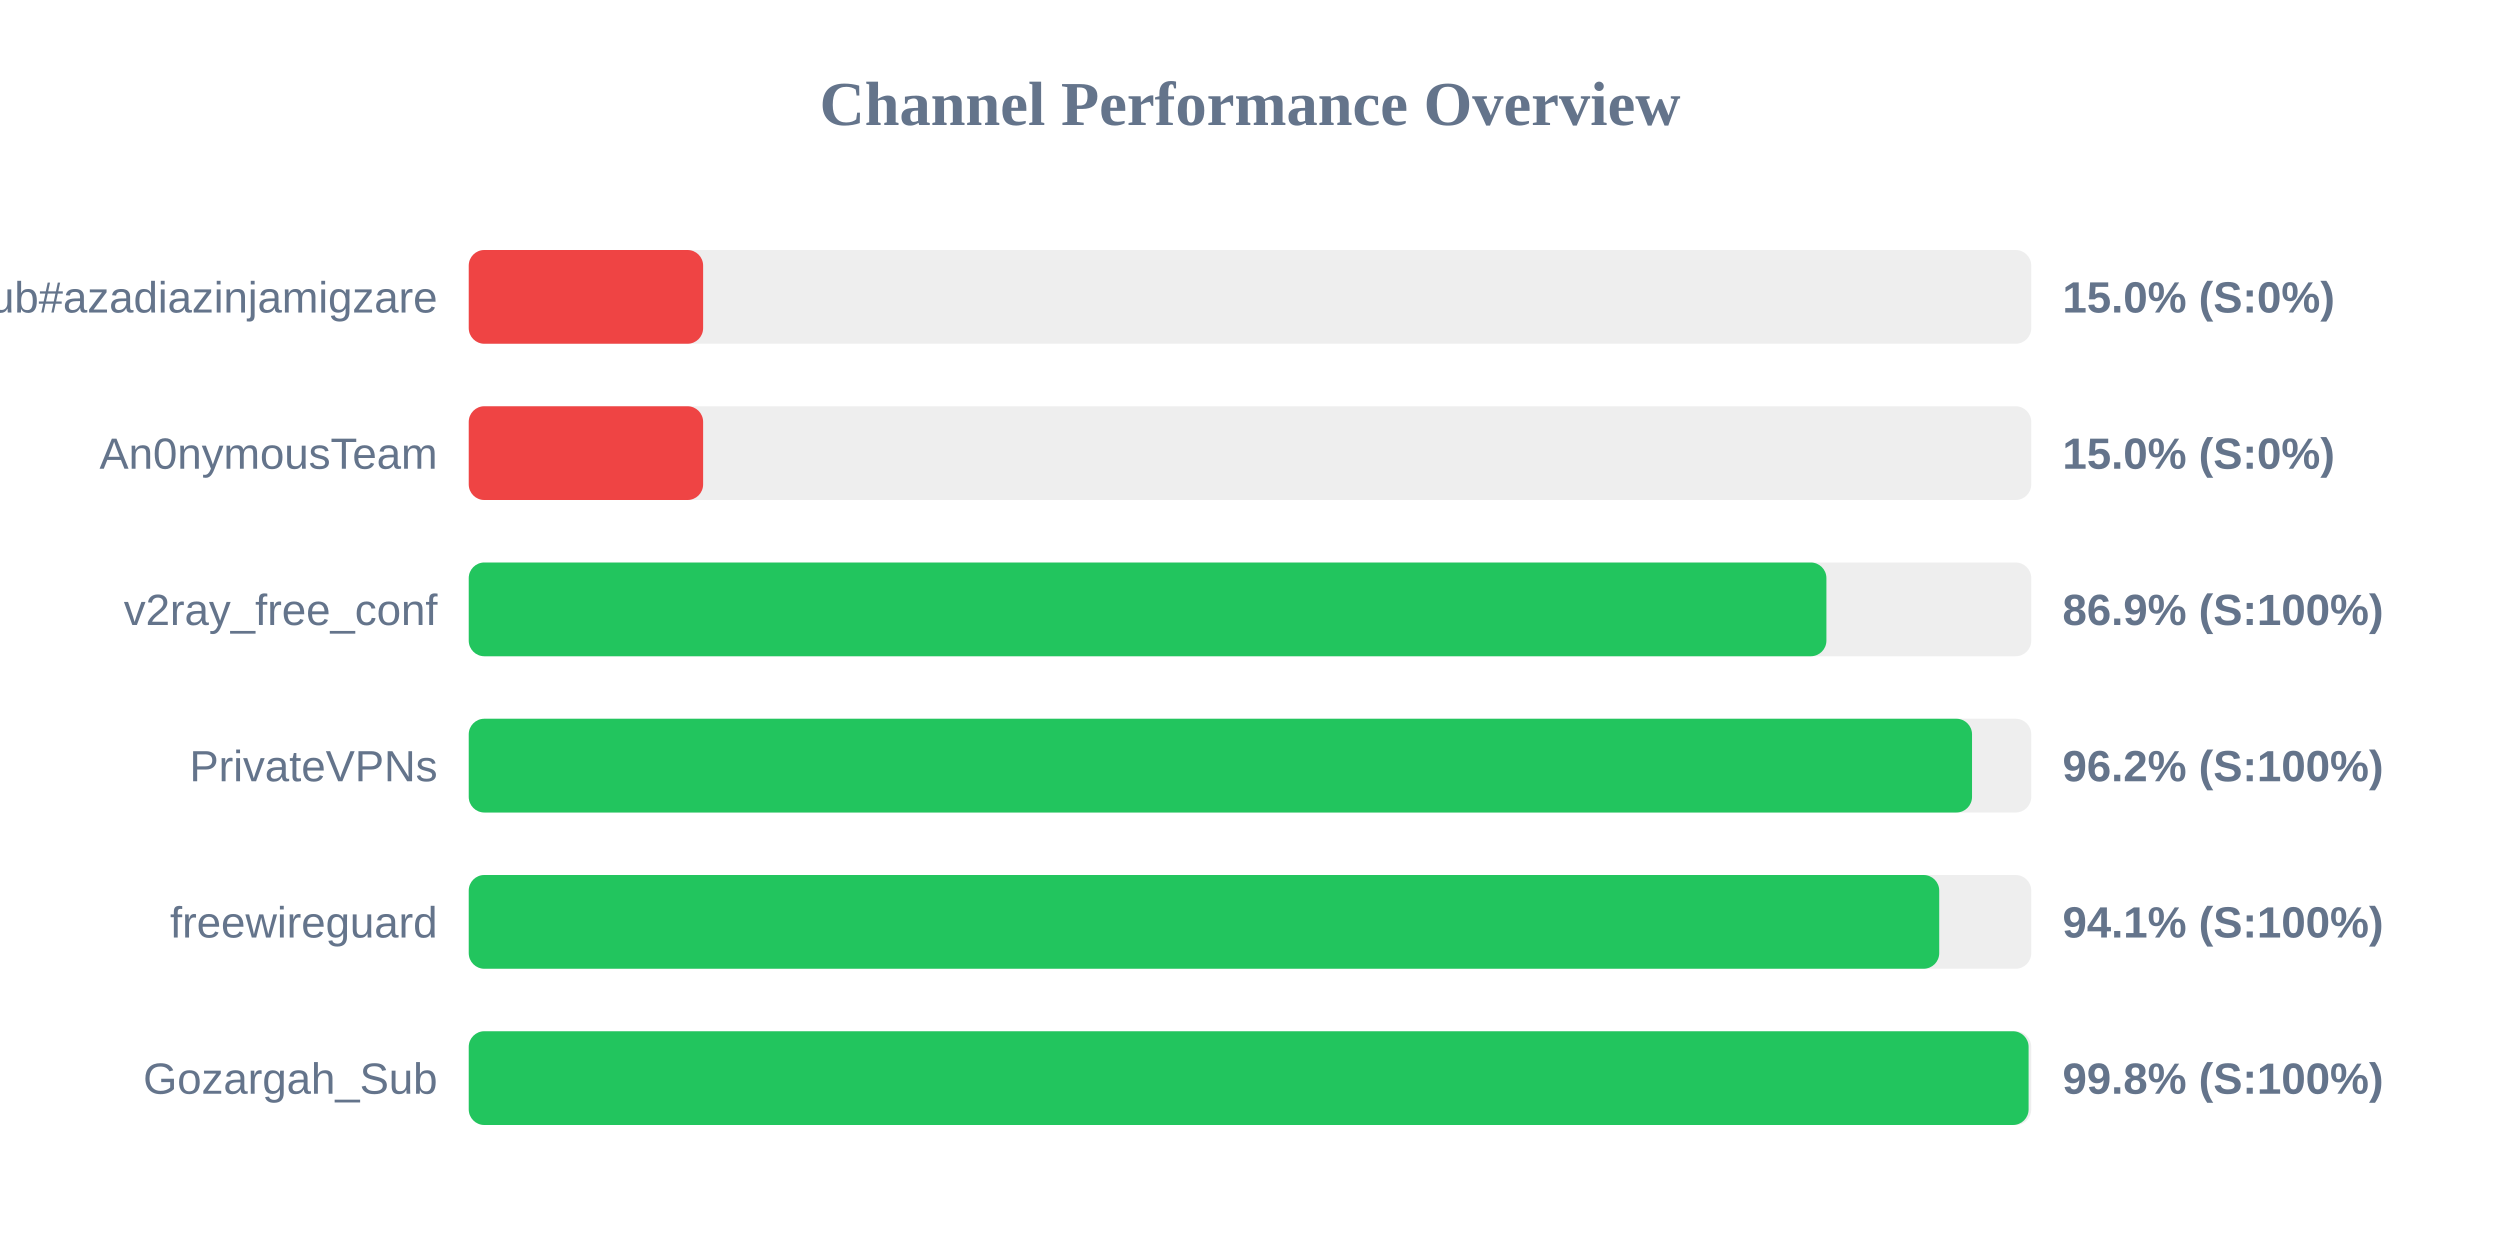
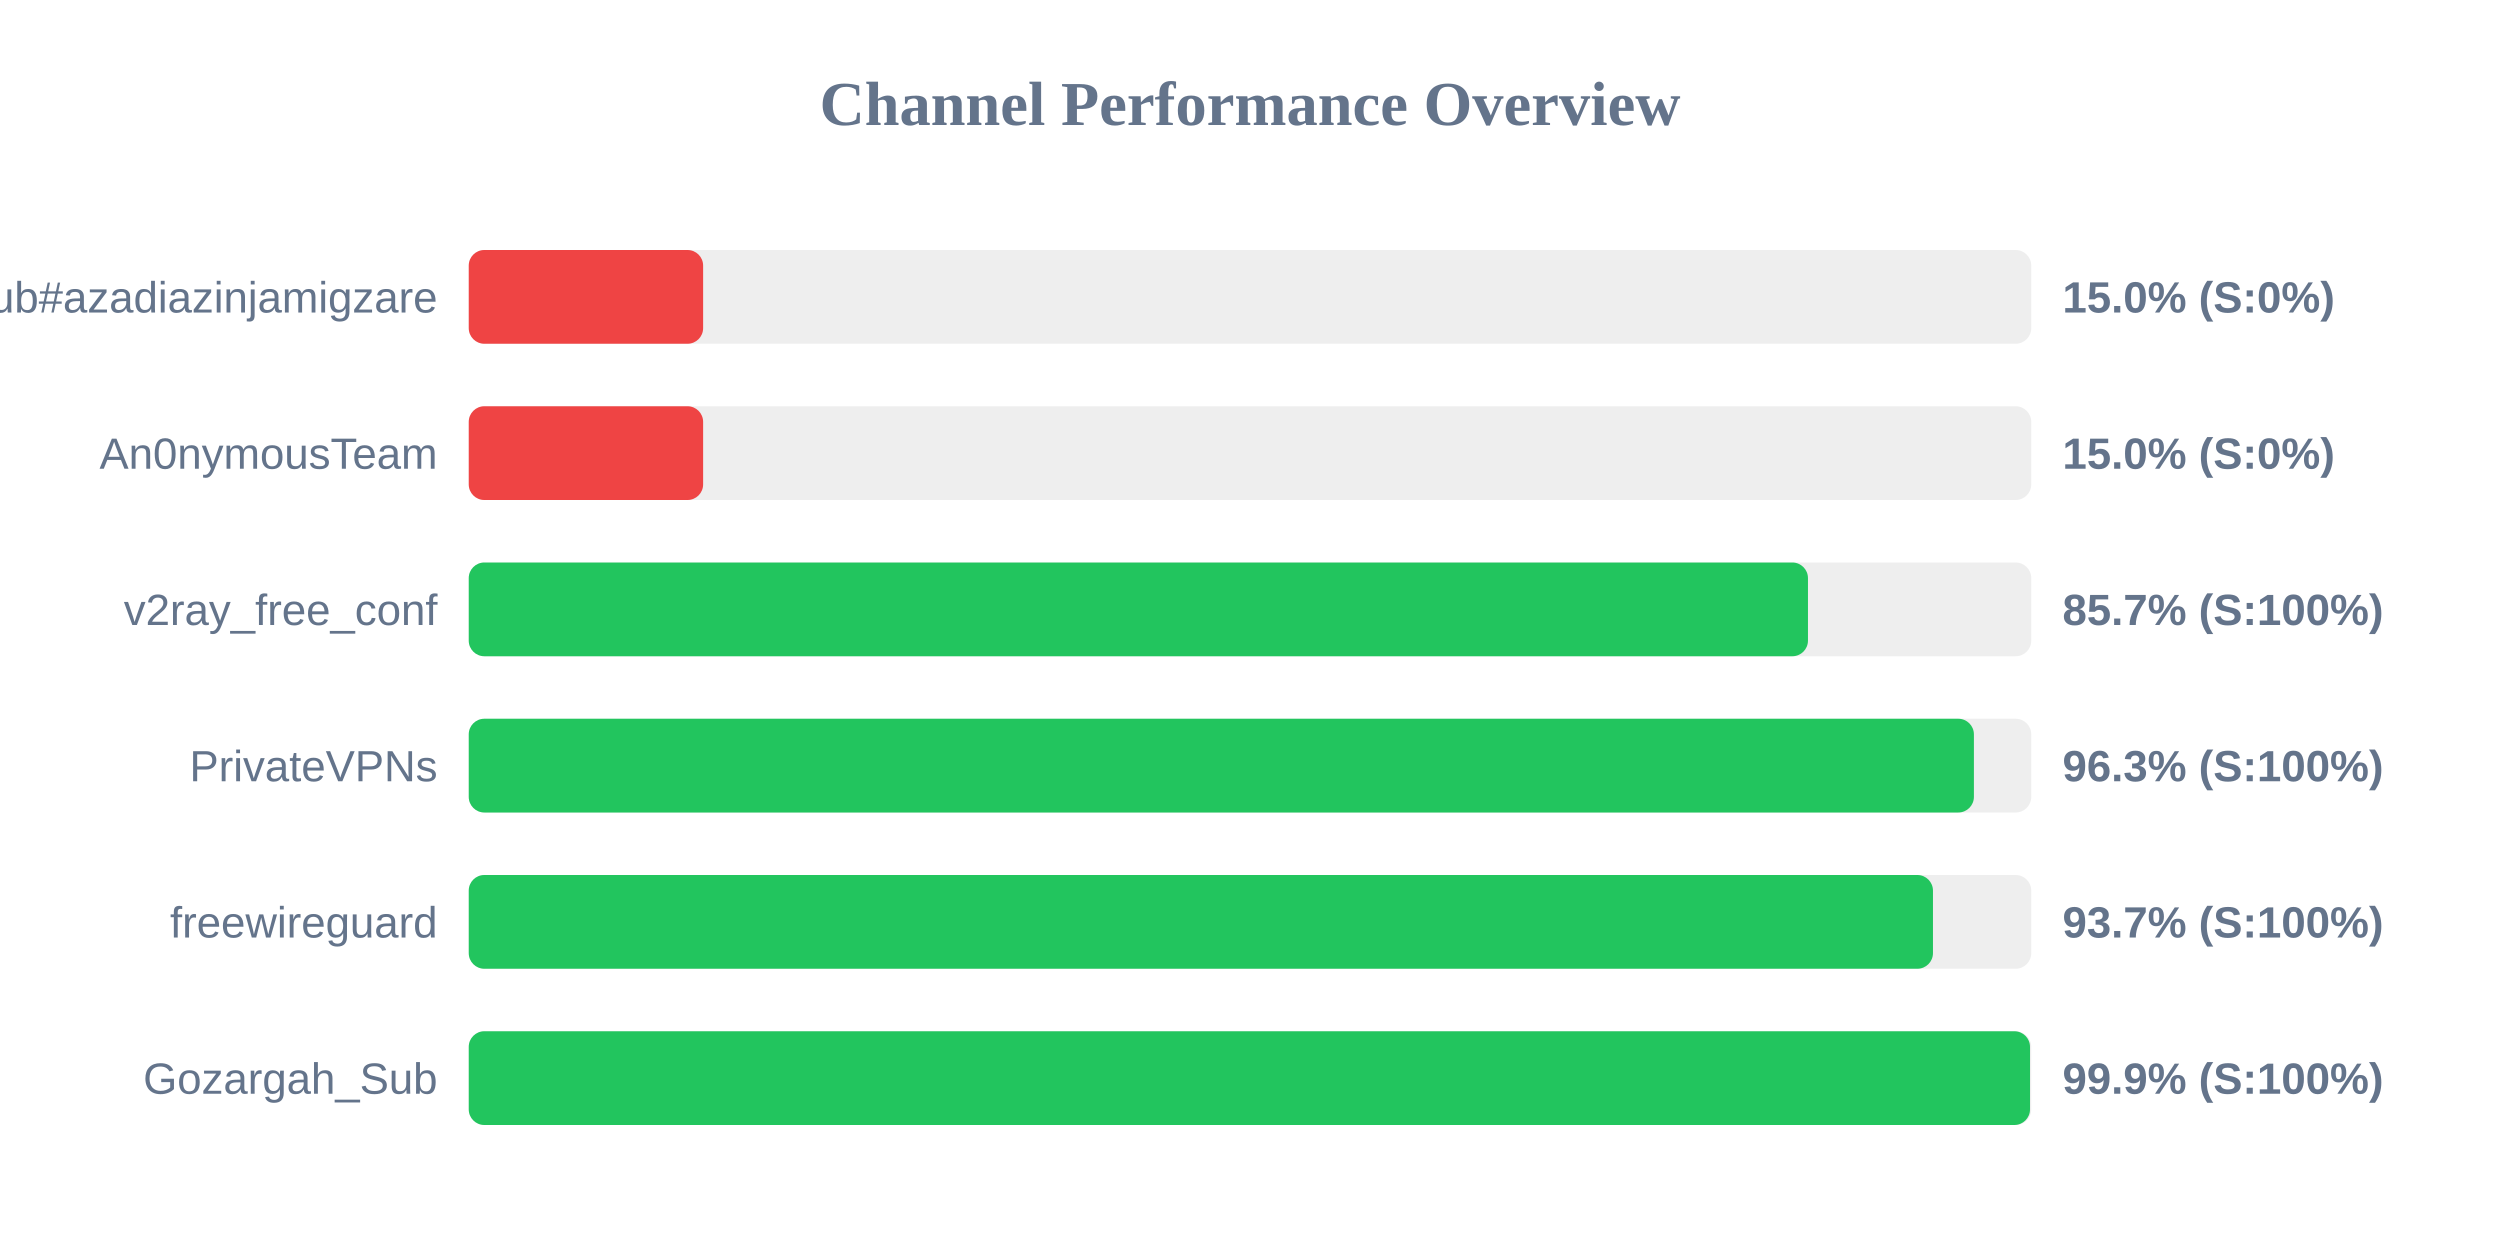
<svg xmlns="http://www.w3.org/2000/svg" width="800" height="400" version="1.1">
  <style>
        .row { font: 14px Arial; fill: #64748b; }
        .score { font: bold 14px Arial; fill: #64748b; }
    </style>
  <text x="400" y="40" text-anchor="middle" font-size="20px" font-weight="bold" fill="#64748b">Channel Performance Overview</text>
  <rect x="150" y="80" width="500" height="30" fill="#eee" rx="5" />
  <rect x="150" y="80" width="75.0" height="30" fill="#ef4444" rx="5" />
  <text x="140" y="100" text-anchor="end" class="row">Sub#azadiazinjamigzare</text>
  <text x="660" y="100" text-anchor="start" class="score">15.0% (S:0%)</text>
  <rect x="150" y="130" width="500" height="30" fill="#eee" rx="5" />
  <rect x="150" y="130" width="75.0" height="30" fill="#ef4444" rx="5" />
  <text x="140" y="150" text-anchor="end" class="row">An0nymousTeam</text>
  <text x="660" y="150" text-anchor="start" class="score">15.0% (S:0%)</text>
  <rect x="150" y="180" width="500" height="30" fill="#eee" rx="5" />
-   <rect x="150" y="180" width="434.45" height="30" fill="#22c55e" rx="5" />
+   <rect x="150" y="180" width="428.55" height="30" fill="#22c55e" rx="5" />
  <text x="140" y="200" text-anchor="end" class="row">v2ray_free_conf</text>
-   <text x="660" y="200" text-anchor="start" class="score">86.9% (S:100%)</text>
+   <text x="660" y="200" text-anchor="start" class="score">85.7% (S:100%)</text>
  <rect x="150" y="230" width="500" height="30" fill="#eee" rx="5" />
-   <rect x="150" y="230" width="481.05" height="30" fill="#22c55e" rx="5" />
+   <rect x="150" y="230" width="481.65" height="30" fill="#22c55e" rx="5" />
  <text x="140" y="250" text-anchor="end" class="row">PrivateVPNs</text>
-   <text x="660" y="250" text-anchor="start" class="score">96.2% (S:100%)</text>
+   <text x="660" y="250" text-anchor="start" class="score">96.3% (S:100%)</text>
  <rect x="150" y="280" width="500" height="30" fill="#eee" rx="5" />
-   <rect x="150" y="280" width="470.55" height="30" fill="#22c55e" rx="5" />
+   <rect x="150" y="280" width="468.55" height="30" fill="#22c55e" rx="5" />
  <text x="140" y="300" text-anchor="end" class="row">freewireguard</text>
-   <text x="660" y="300" text-anchor="start" class="score">94.1% (S:100%)</text>
+   <text x="660" y="300" text-anchor="start" class="score">93.7% (S:100%)</text>
  <rect x="150" y="330" width="500" height="30" fill="#eee" rx="5" />
-   <rect x="150" y="330" width="499.15" height="30" fill="#22c55e" rx="5" />
+   <rect x="150" y="330" width="499.6" height="30" fill="#22c55e" rx="5" />
  <text x="140" y="350" text-anchor="end" class="row">Gozargah_Sub</text>
-   <text x="660" y="350" text-anchor="start" class="score">99.8% (S:100%)</text>
+   <text x="660" y="350" text-anchor="start" class="score">99.9% (S:100%)</text>
</svg>
